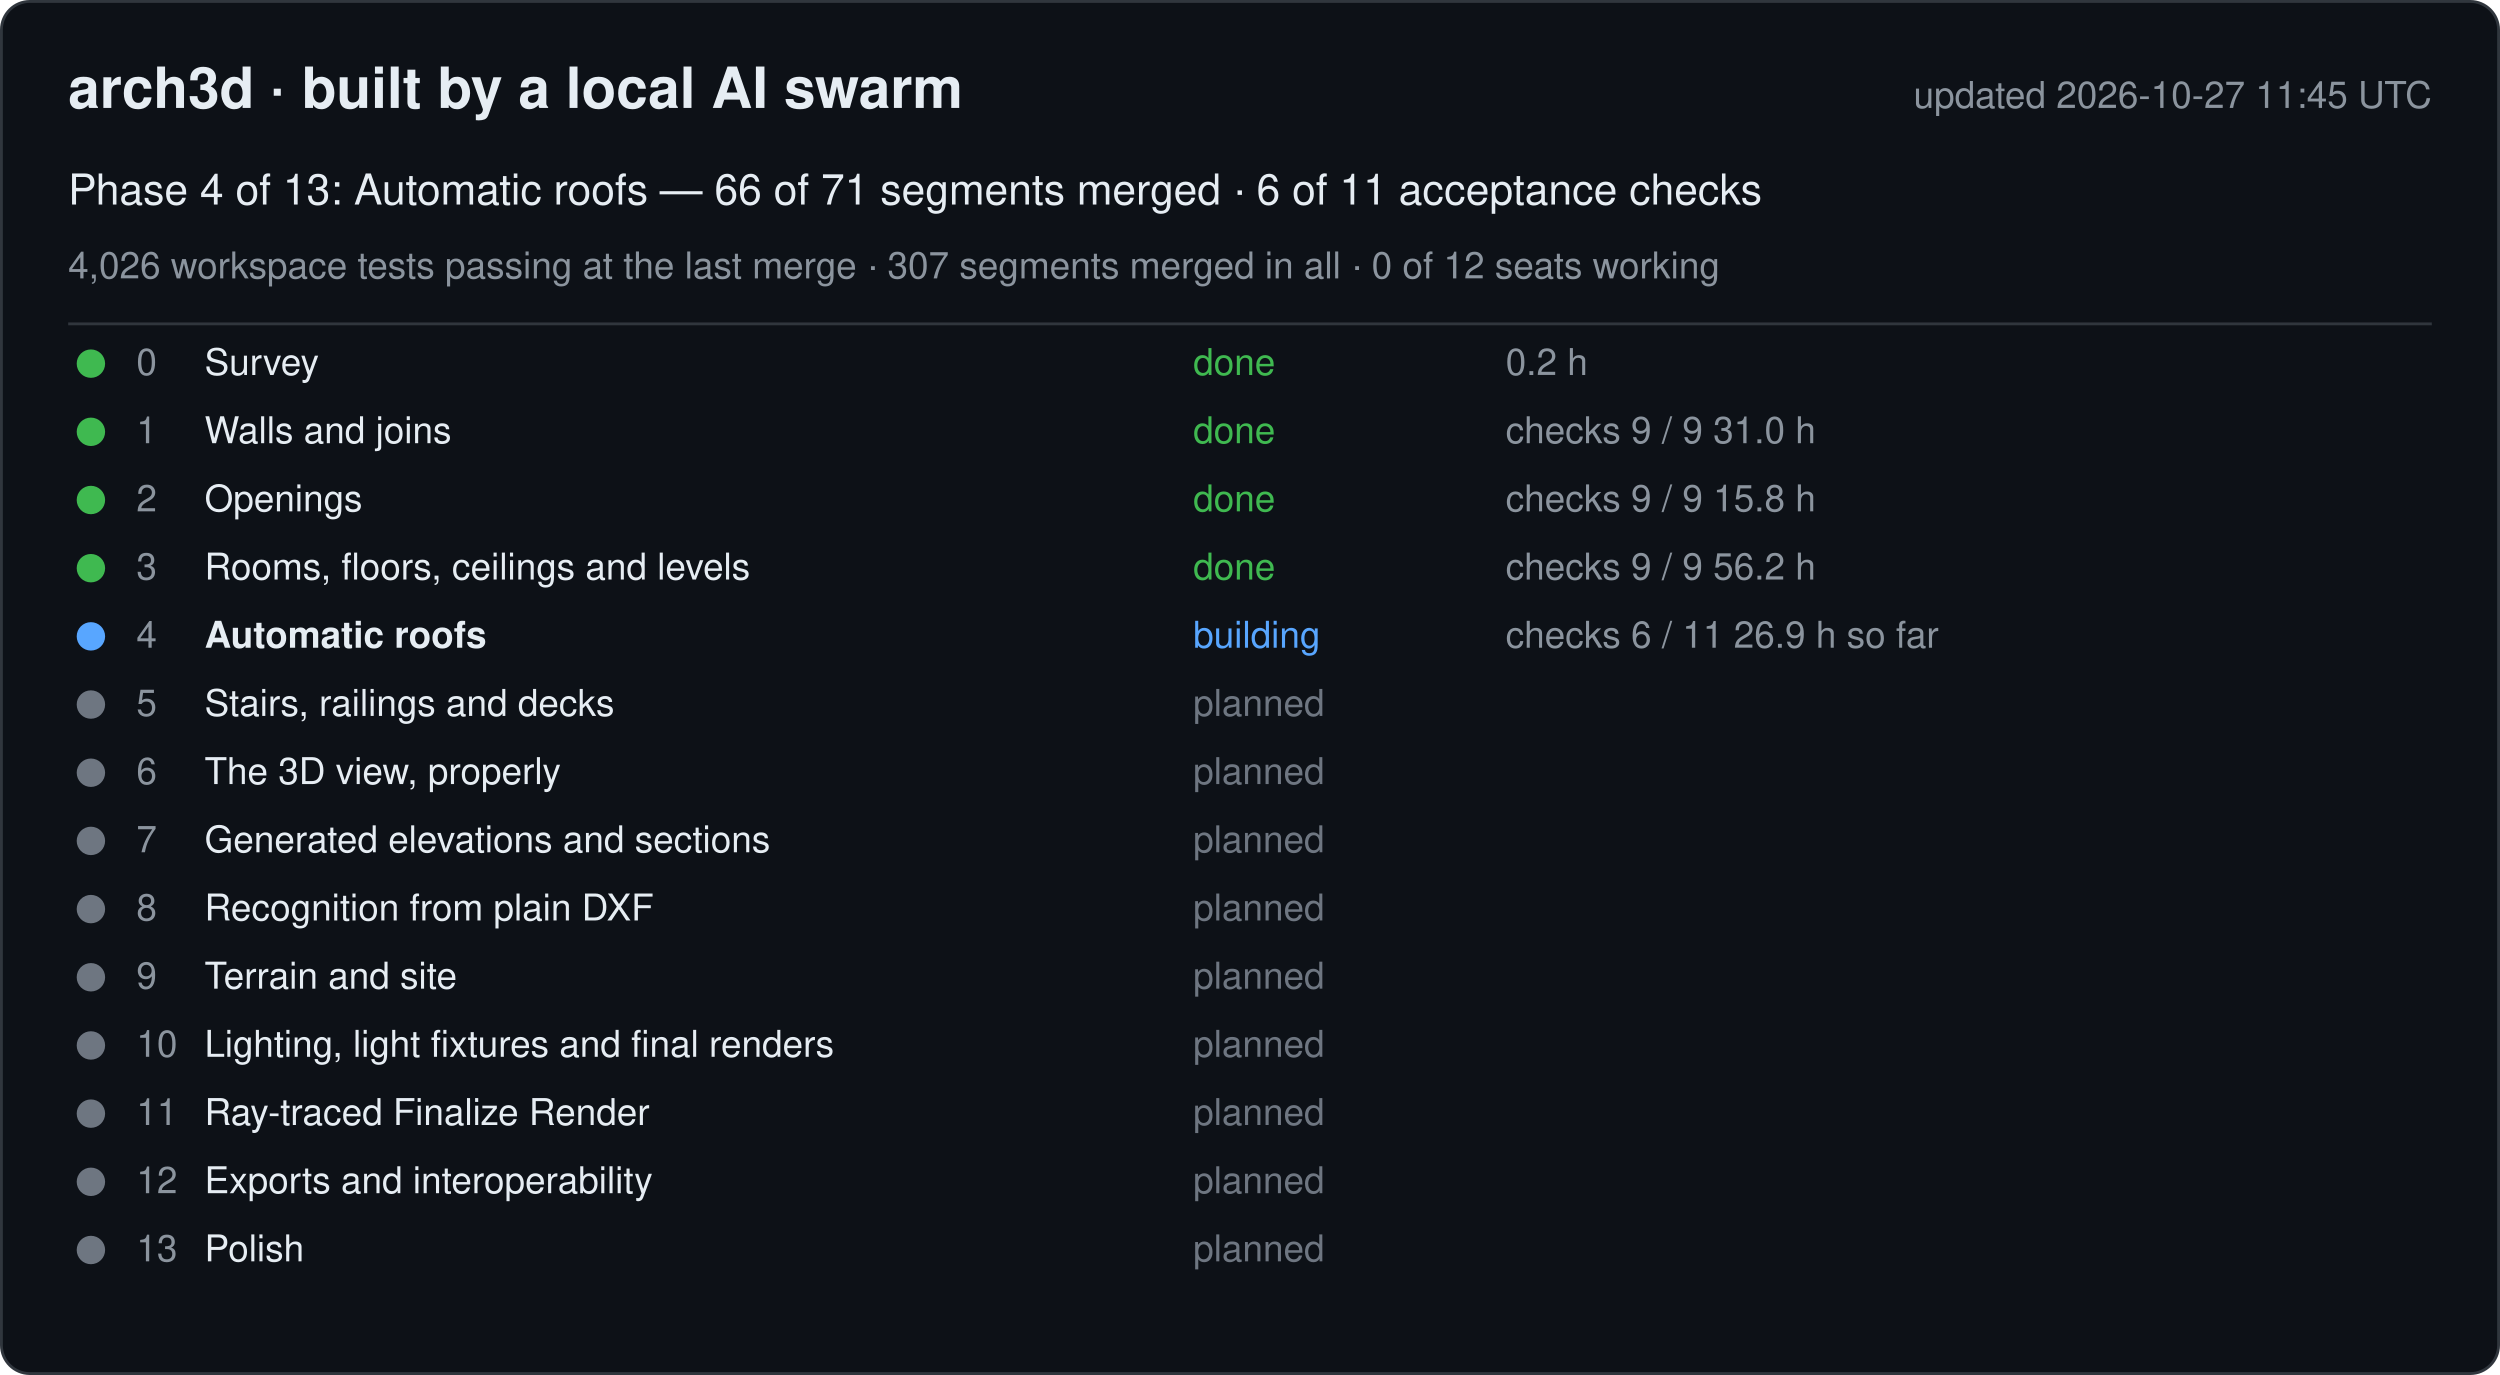
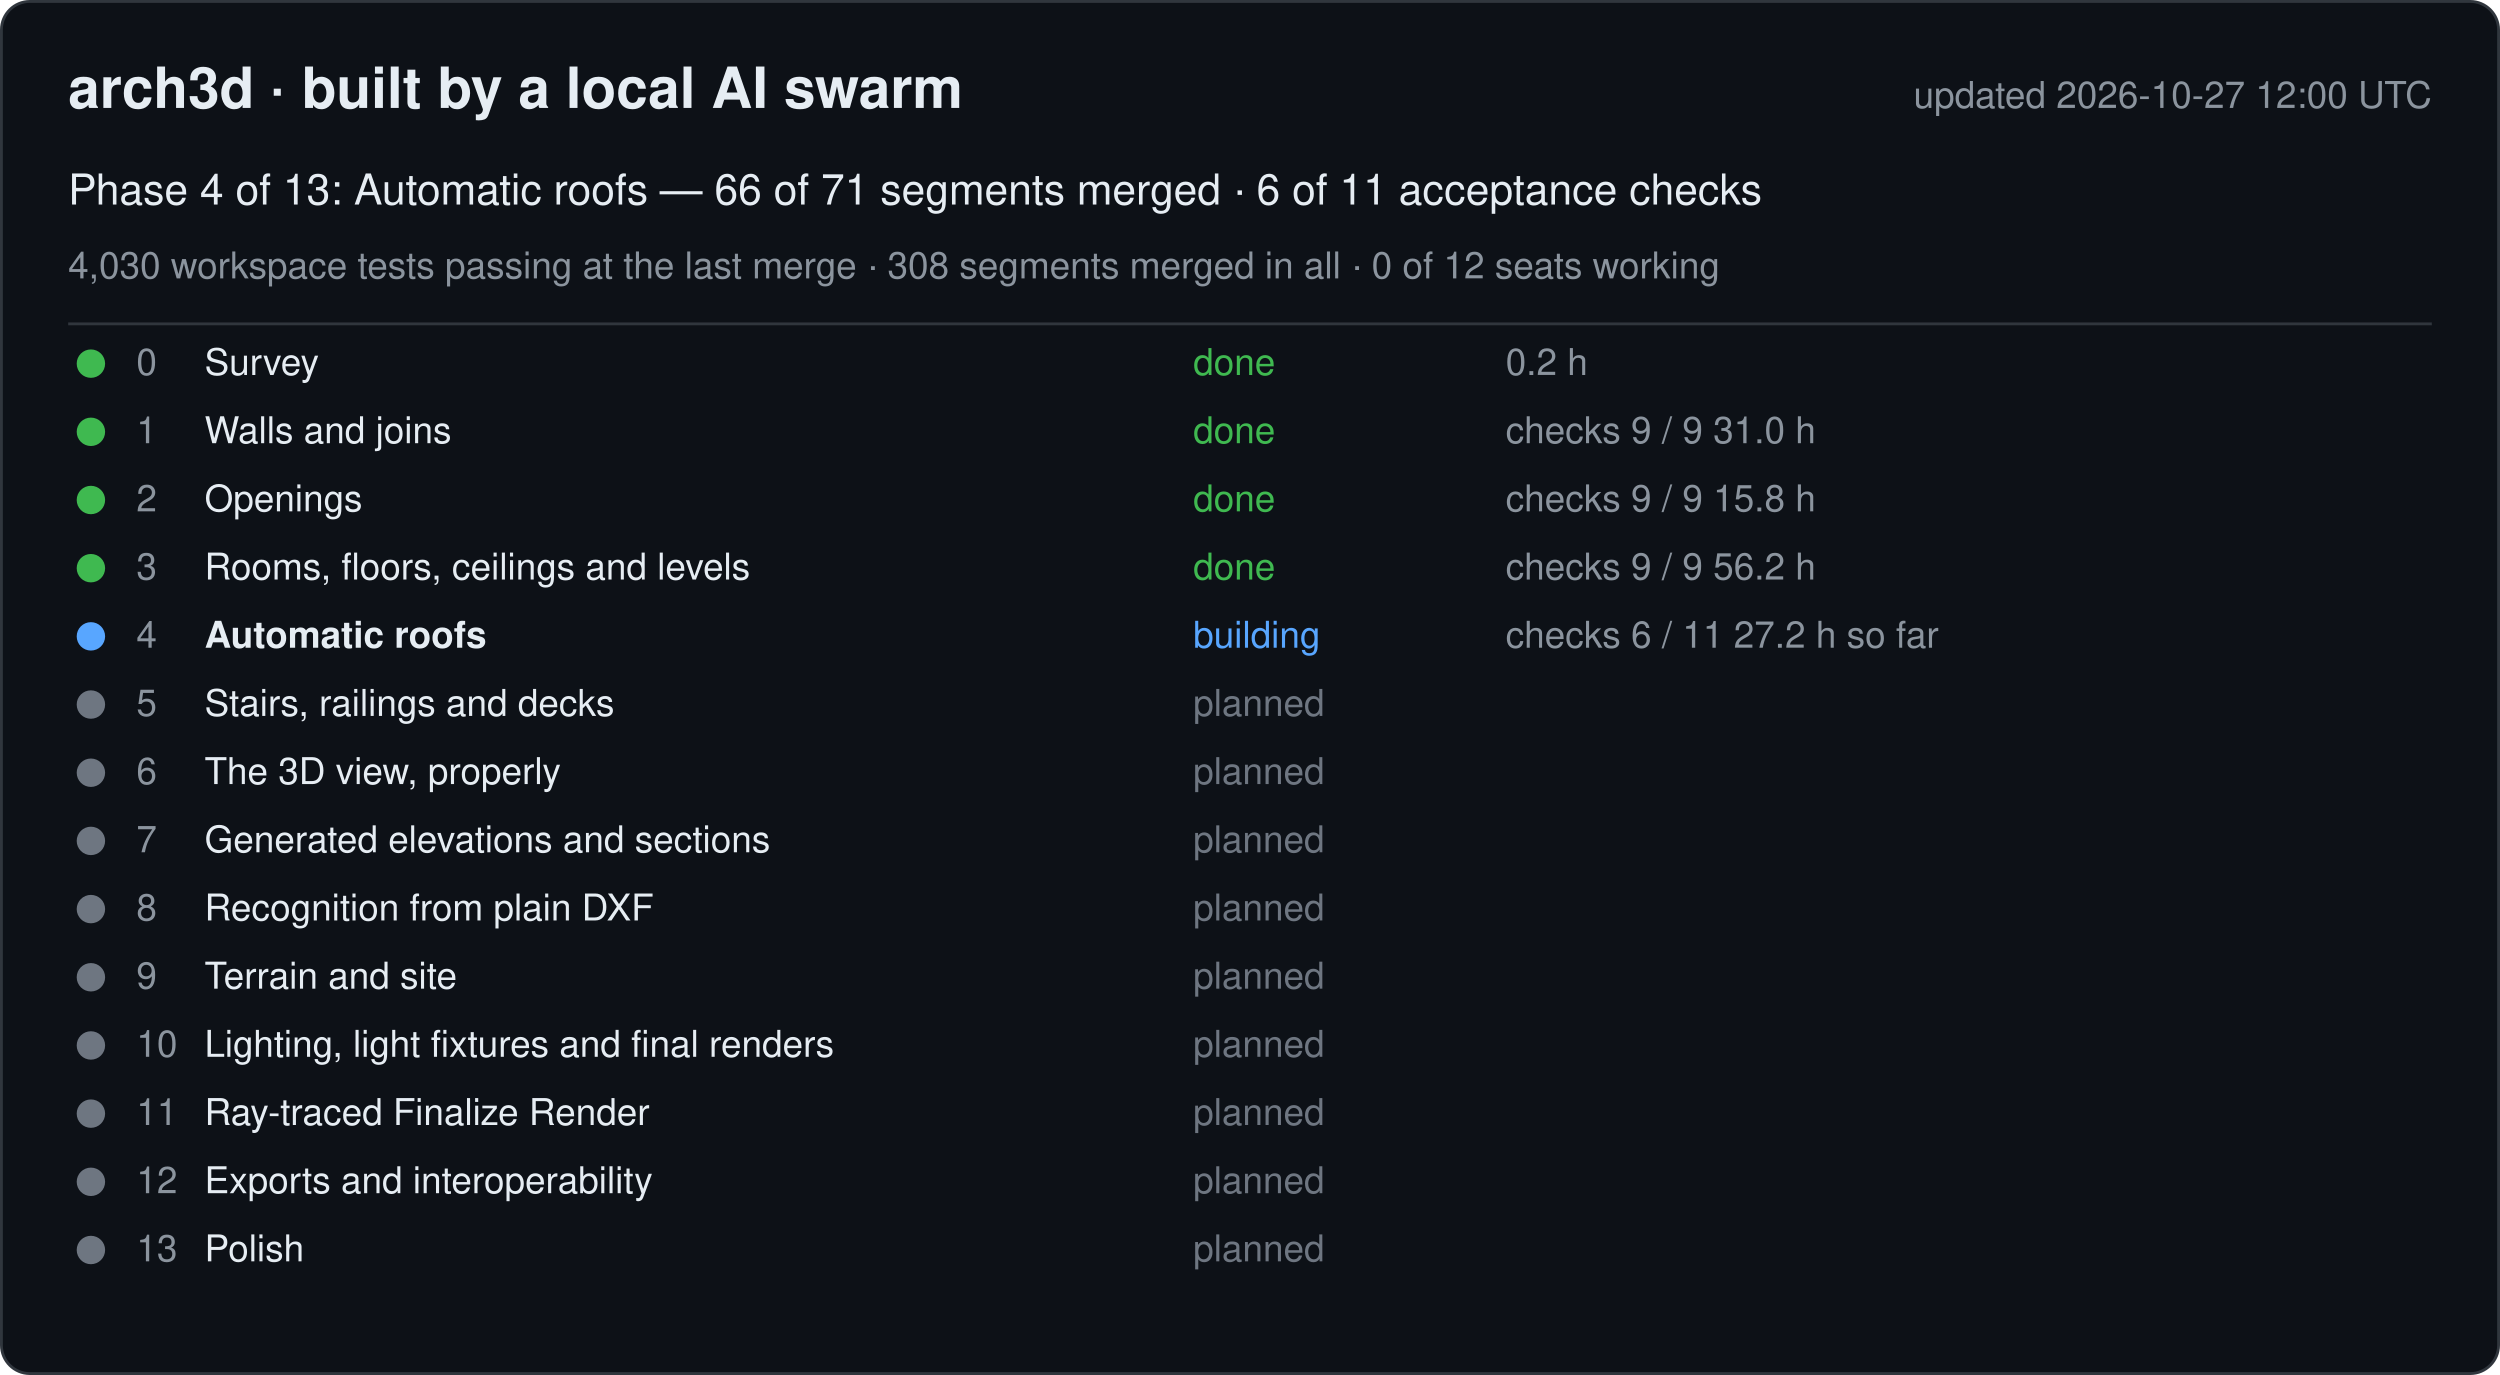
<svg xmlns="http://www.w3.org/2000/svg" width="880" height="484" viewBox="0 0 880 484" font-family="-apple-system, Segoe UI, Helvetica, Arial, sans-serif">
  <rect x="0.5" y="0.5" width="879" height="483" rx="10" fill="#0d1117" stroke="#30363d" />
  <text x="24" y="38" font-size="20" font-weight="600" fill="#e6edf3">arch3d · built by a local AI swarm</text>
-   <text x="856" y="38" font-size="13" fill="#8b949e" text-anchor="end">updated 2026-10-27 11:45 UTC</text>
+   <text x="856" y="38" font-size="13" fill="#8b949e" text-anchor="end">updated 2026-10-27 12:00 UTC</text>
  <text x="24" y="72" font-size="15" fill="#e6edf3">Phase 4 of 13: Automatic roofs — 66 of 71 segments merged · 6 of 11 acceptance checks</text>
-   <text x="24" y="98" font-size="13" fill="#8b949e">4,026 workspace tests passing at the last merge · 307 segments merged in all · 0 of 12 seats working</text>
+   <text x="24" y="98" font-size="13" fill="#8b949e">4,030 workspace tests passing at the last merge · 308 segments merged in all · 0 of 12 seats working</text>
  <line x1="24" y1="114" x2="856" y2="114" stroke="#30363d" />
  <g data-phase="0">
    <circle cx="32" cy="128" r="5" fill="#3fb950" />
    <text x="48" y="132" font-size="13" fill="#8b949e">0</text>
    <text x="72" y="132" font-size="13" fill="#e6edf3">Survey</text>
    <text x="420" y="132" font-size="13" fill="#3fb950">done</text>
    <text x="530" y="132" font-size="13" fill="#8b949e">0.2 h</text>
  </g>
  <g data-phase="1">
    <circle cx="32" cy="152" r="5" fill="#3fb950" />
    <text x="48" y="156" font-size="13" fill="#8b949e">1</text>
    <text x="72" y="156" font-size="13" fill="#e6edf3">Walls and joins</text>
    <text x="420" y="156" font-size="13" fill="#3fb950">done</text>
    <text x="530" y="156" font-size="13" fill="#8b949e">checks 9 / 9   31.0 h</text>
  </g>
  <g data-phase="2">
    <circle cx="32" cy="176" r="5" fill="#3fb950" />
    <text x="48" y="180" font-size="13" fill="#8b949e">2</text>
    <text x="72" y="180" font-size="13" fill="#e6edf3">Openings</text>
    <text x="420" y="180" font-size="13" fill="#3fb950">done</text>
    <text x="530" y="180" font-size="13" fill="#8b949e">checks 9 / 9   15.8 h</text>
  </g>
  <g data-phase="3">
    <circle cx="32" cy="200" r="5" fill="#3fb950" />
    <text x="48" y="204" font-size="13" fill="#8b949e">3</text>
    <text x="72" y="204" font-size="13" fill="#e6edf3">Rooms, floors, ceilings and levels</text>
    <text x="420" y="204" font-size="13" fill="#3fb950">done</text>
    <text x="530" y="204" font-size="13" fill="#8b949e">checks 9 / 9   56.2 h</text>
  </g>
  <g data-phase="4">
    <circle cx="32" cy="224" r="5" fill="#58a6ff" />
    <text x="48" y="228" font-size="13" fill="#8b949e">4</text>
    <text x="72" y="228" font-size="13" fill="#e6edf3" font-weight="600">Automatic roofs</text>
    <text x="420" y="228" font-size="13" fill="#58a6ff">building</text>
-     <text x="530" y="228" font-size="13" fill="#8b949e">checks 6 / 11   26.9 h so far</text>
+     <text x="530" y="228" font-size="13" fill="#8b949e">checks 6 / 11   27.2 h so far</text>
  </g>
  <g data-phase="5">
    <circle cx="32" cy="248" r="5" fill="#6e7681" />
    <text x="48" y="252" font-size="13" fill="#8b949e">5</text>
    <text x="72" y="252" font-size="13" fill="#e6edf3">Stairs, railings and decks</text>
    <text x="420" y="252" font-size="13" fill="#6e7681">planned</text>
    <text x="530" y="252" font-size="13" fill="#8b949e" />
  </g>
  <g data-phase="6">
    <circle cx="32" cy="272" r="5" fill="#6e7681" />
    <text x="48" y="276" font-size="13" fill="#8b949e">6</text>
    <text x="72" y="276" font-size="13" fill="#e6edf3">The 3D view, properly</text>
    <text x="420" y="276" font-size="13" fill="#6e7681">planned</text>
    <text x="530" y="276" font-size="13" fill="#8b949e" />
  </g>
  <g data-phase="7">
    <circle cx="32" cy="296" r="5" fill="#6e7681" />
    <text x="48" y="300" font-size="13" fill="#8b949e">7</text>
    <text x="72" y="300" font-size="13" fill="#e6edf3">Generated elevations and sections</text>
    <text x="420" y="300" font-size="13" fill="#6e7681">planned</text>
    <text x="530" y="300" font-size="13" fill="#8b949e" />
  </g>
  <g data-phase="8">
    <circle cx="32" cy="320" r="5" fill="#6e7681" />
    <text x="48" y="324" font-size="13" fill="#8b949e">8</text>
    <text x="72" y="324" font-size="13" fill="#e6edf3">Recognition from plain DXF</text>
    <text x="420" y="324" font-size="13" fill="#6e7681">planned</text>
    <text x="530" y="324" font-size="13" fill="#8b949e" />
  </g>
  <g data-phase="9">
    <circle cx="32" cy="344" r="5" fill="#6e7681" />
    <text x="48" y="348" font-size="13" fill="#8b949e">9</text>
    <text x="72" y="348" font-size="13" fill="#e6edf3">Terrain and site</text>
    <text x="420" y="348" font-size="13" fill="#6e7681">planned</text>
    <text x="530" y="348" font-size="13" fill="#8b949e" />
  </g>
  <g data-phase="10">
    <circle cx="32" cy="368" r="5" fill="#6e7681" />
    <text x="48" y="372" font-size="13" fill="#8b949e">10</text>
    <text x="72" y="372" font-size="13" fill="#e6edf3">Lighting, light fixtures and final renders</text>
    <text x="420" y="372" font-size="13" fill="#6e7681">planned</text>
    <text x="530" y="372" font-size="13" fill="#8b949e" />
  </g>
  <g data-phase="11">
    <circle cx="32" cy="392" r="5" fill="#6e7681" />
    <text x="48" y="396" font-size="13" fill="#8b949e">11</text>
    <text x="72" y="396" font-size="13" fill="#e6edf3">Ray-traced Finalize Render</text>
    <text x="420" y="396" font-size="13" fill="#6e7681">planned</text>
    <text x="530" y="396" font-size="13" fill="#8b949e" />
  </g>
  <g data-phase="12">
    <circle cx="32" cy="416" r="5" fill="#6e7681" />
    <text x="48" y="420" font-size="13" fill="#8b949e">12</text>
    <text x="72" y="420" font-size="13" fill="#e6edf3">Exports and interoperability</text>
    <text x="420" y="420" font-size="13" fill="#6e7681">planned</text>
    <text x="530" y="420" font-size="13" fill="#8b949e" />
  </g>
  <g data-phase="13">
    <circle cx="32" cy="440" r="5" fill="#6e7681" />
    <text x="48" y="444" font-size="13" fill="#8b949e">13</text>
    <text x="72" y="444" font-size="13" fill="#e6edf3">Polish</text>
    <text x="420" y="444" font-size="13" fill="#6e7681">planned</text>
    <text x="530" y="444" font-size="13" fill="#8b949e" />
  </g>
</svg>
